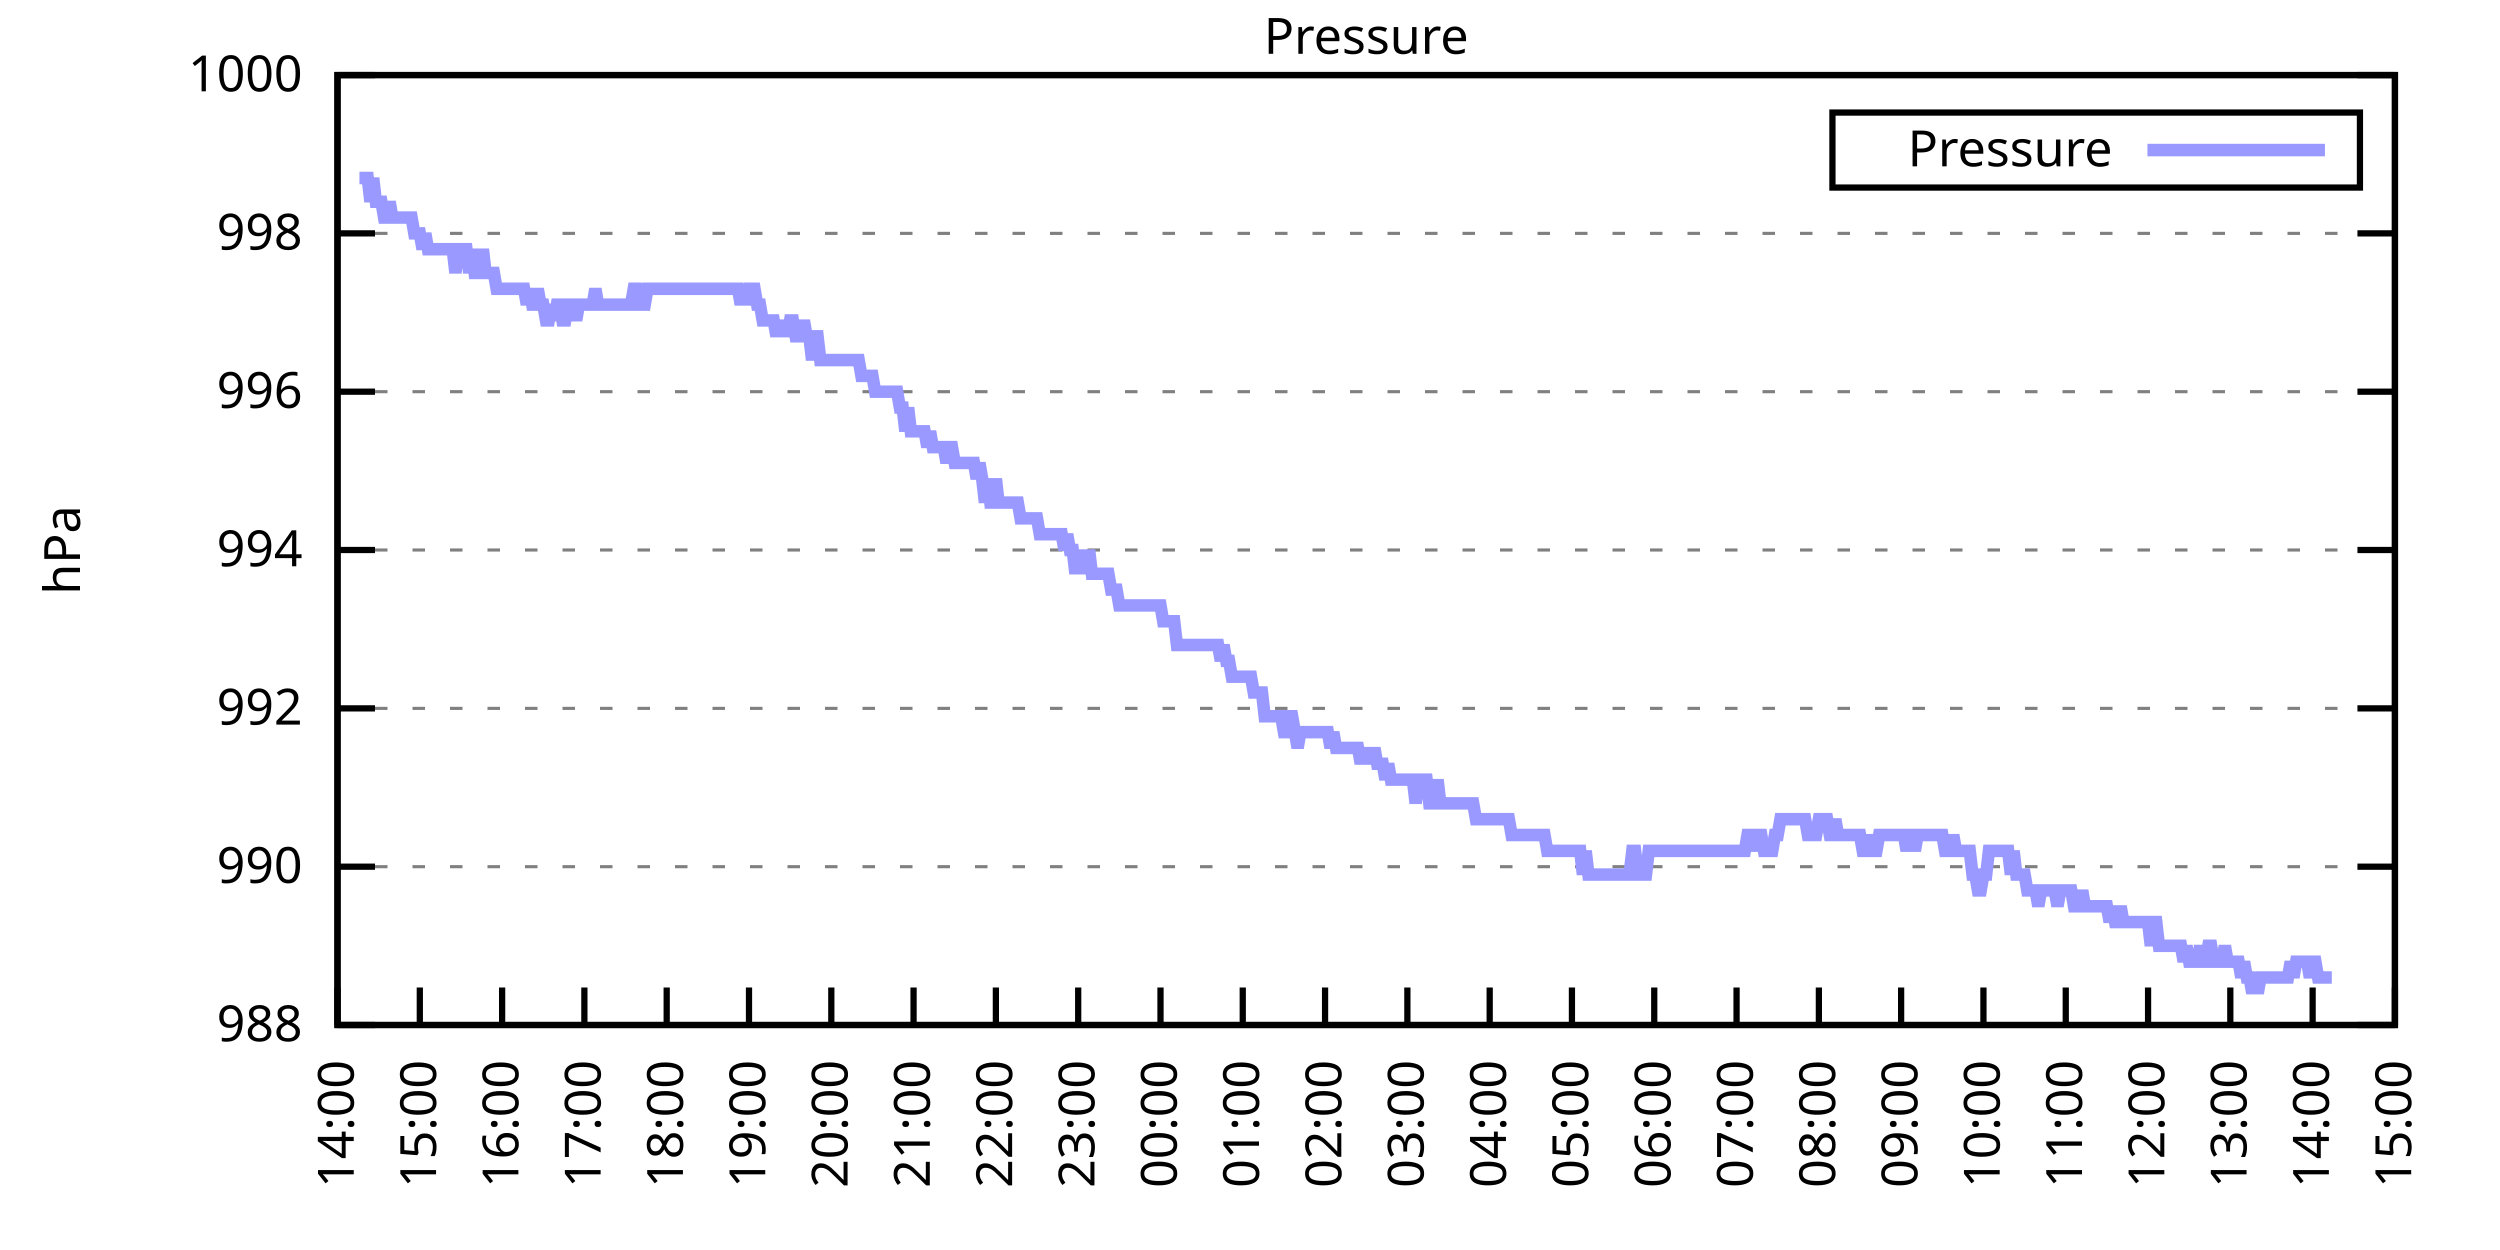
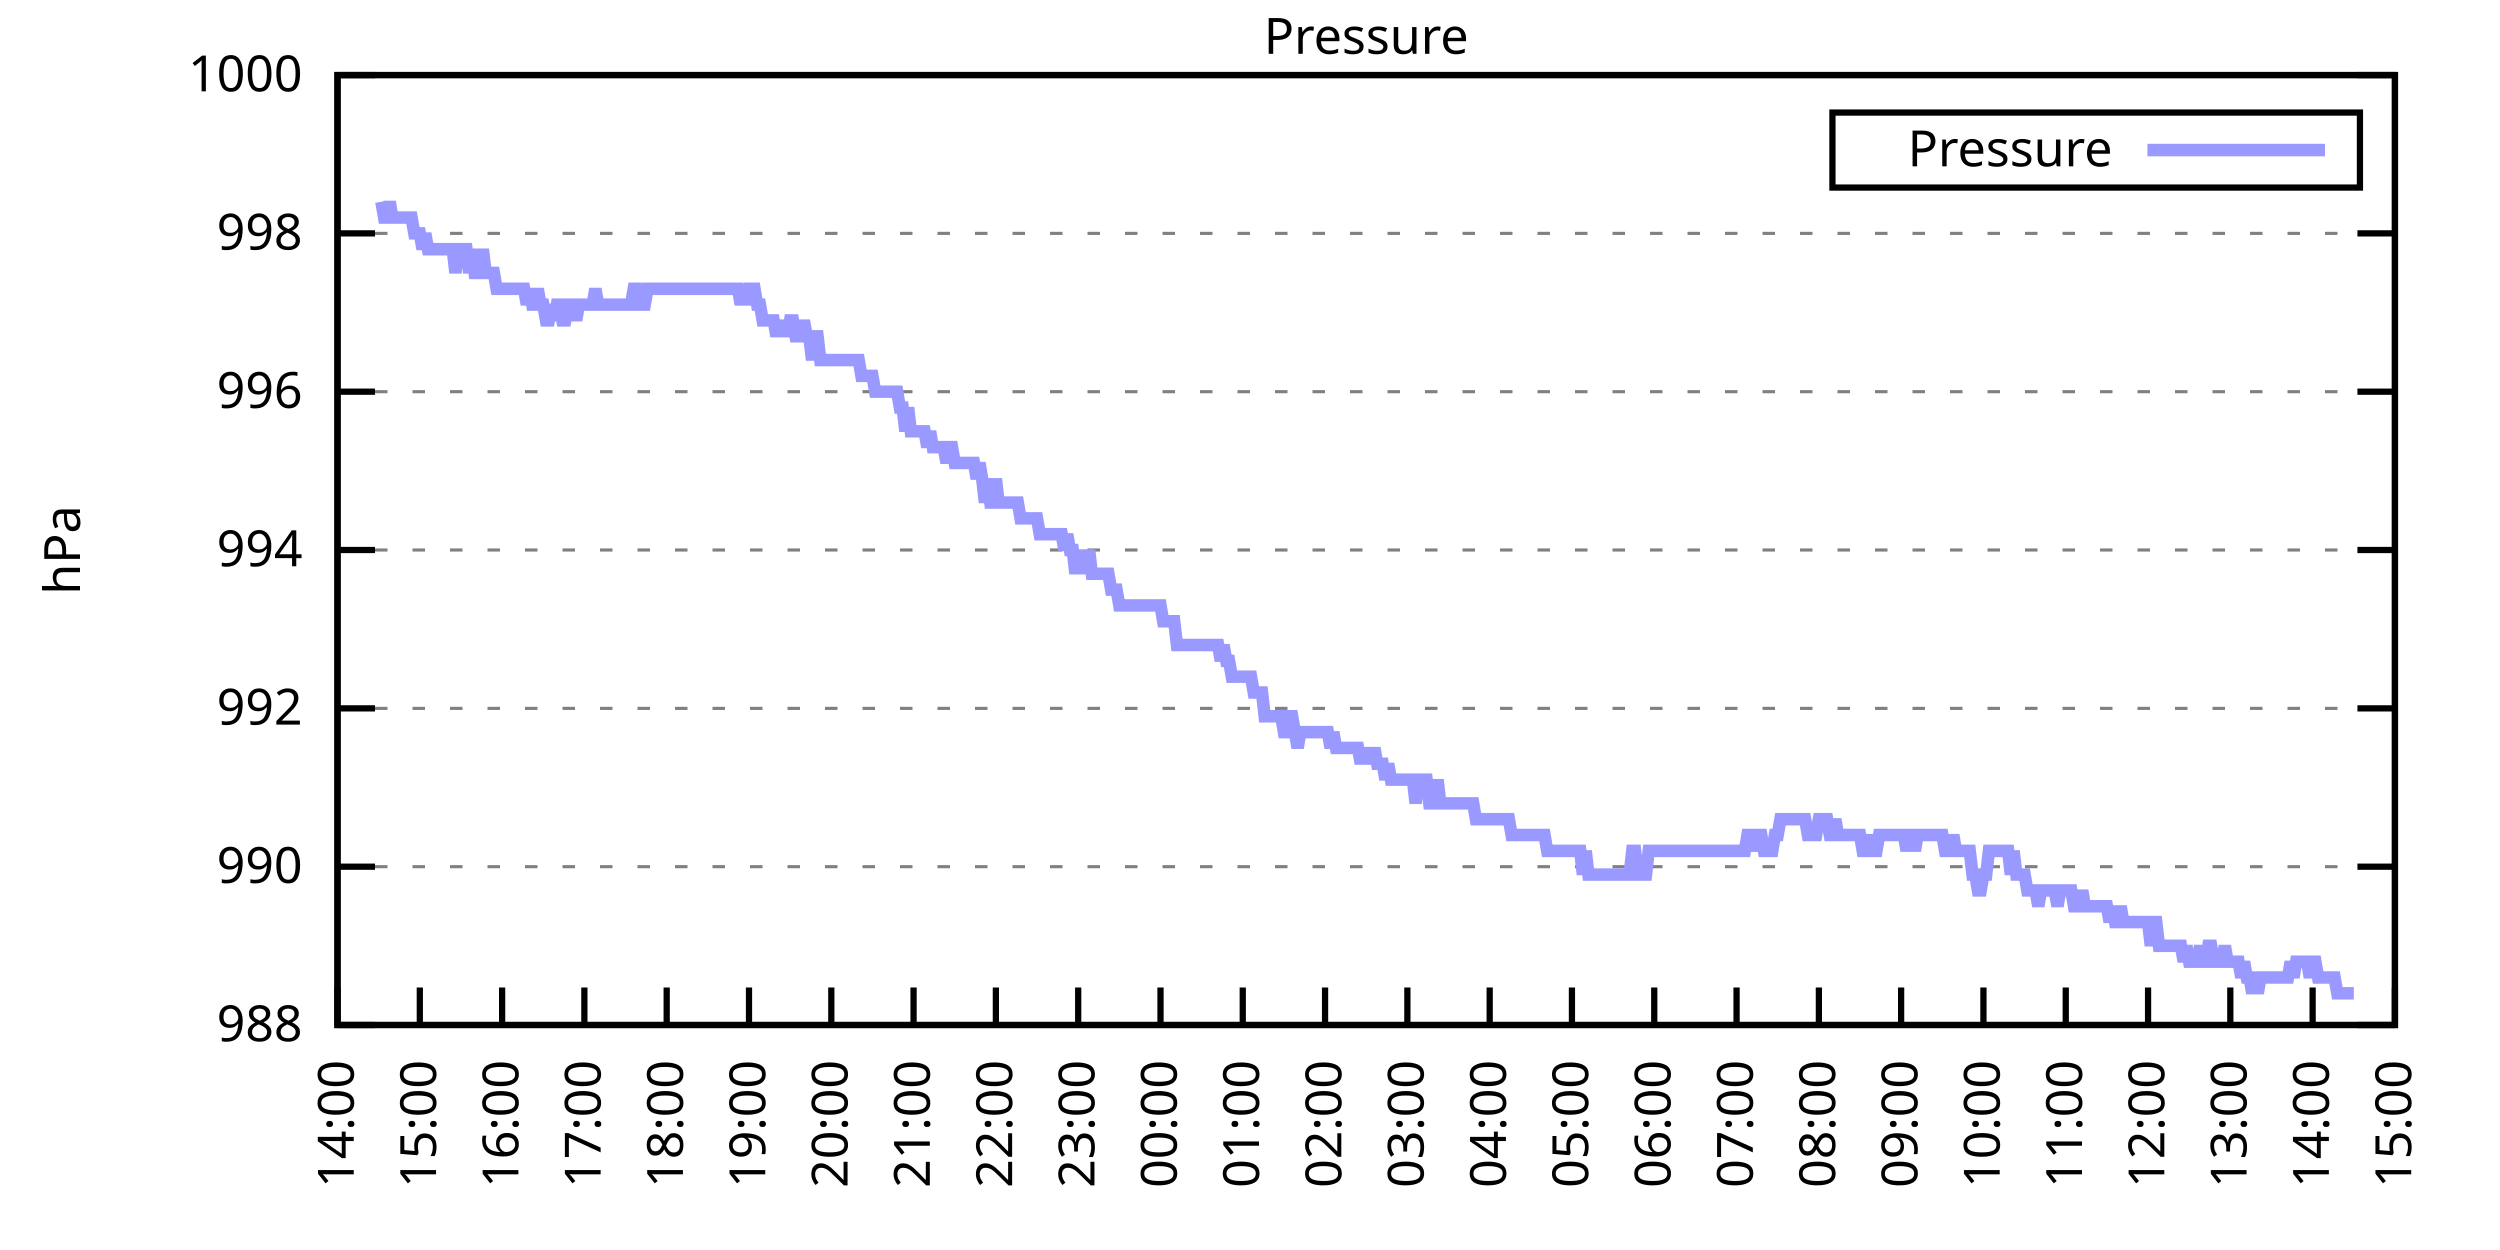
<svg xmlns="http://www.w3.org/2000/svg" xmlns:xlink="http://www.w3.org/1999/xlink" width="400" height="200" viewBox="0 0 400 200">
  <g id="gnuplot_canvas">
    <rect x="0" y="0" width="400" height="200" fill="none" />
    <defs>
      <circle id="gpDot" r="0.5" stroke-width="0.5" stroke="currentColor" />
      <path id="gpPt0" stroke-width="0.333" stroke="currentColor" d="M-1,0 h2 M0,-1 v2" />
      <path id="gpPt1" stroke-width="0.333" stroke="currentColor" d="M-1,-1 L1,1 M1,-1 L-1,1" />
      <path id="gpPt2" stroke-width="0.333" stroke="currentColor" d="M-1,0 L1,0 M0,-1 L0,1 M-1,-1 L1,1 M-1,1 L1,-1" />
      <rect id="gpPt3" stroke-width="0.333" stroke="currentColor" x="-1" y="-1" width="2" height="2" />
      <rect id="gpPt4" stroke-width="0.333" stroke="currentColor" fill="currentColor" x="-1" y="-1" width="2" height="2" />
      <circle id="gpPt5" stroke-width="0.333" stroke="currentColor" cx="0" cy="0" r="1" />
      <use xlink:href="#gpPt5" id="gpPt6" fill="currentColor" stroke="none" />
      <path id="gpPt7" stroke-width="0.333" stroke="currentColor" d="M0,-1.33 L-1.33,0.67 L1.33,0.67 z" />
      <use xlink:href="#gpPt7" id="gpPt8" fill="currentColor" stroke="none" />
      <use xlink:href="#gpPt7" id="gpPt9" stroke="currentColor" transform="rotate(180)" />
      <use xlink:href="#gpPt9" id="gpPt10" fill="currentColor" stroke="none" />
      <use xlink:href="#gpPt3" id="gpPt11" stroke="currentColor" transform="rotate(45)" />
      <use xlink:href="#gpPt11" id="gpPt12" fill="currentColor" stroke="none" />
      <path id="gpPt13" stroke-width="0.333" stroke="currentColor" d="M0,1.330 L1.265,0.411 L0.782,-1.067 L-0.782,-1.076 L-1.265,0.411 z" />
      <use xlink:href="#gpPt13" id="gpPt14" fill="currentColor" stroke="none" />
      <filter id="textbox" filterUnits="objectBoundingBox" x="0" y="0" height="1" width="1">
        <feFlood flood-color="white" flood-opacity="1" result="bgnd" />
        <feComposite in="SourceGraphic" in2="bgnd" operator="atop" />
      </filter>
      <filter id="greybox" filterUnits="objectBoundingBox" x="0" y="0" height="1" width="1">
        <feFlood flood-color="lightgrey" flood-opacity="1" result="grey" />
        <feComposite in="SourceGraphic" in2="grey" operator="atop" />
      </filter>
    </defs>
    <g fill="none" color="white" stroke="currentColor" stroke-width="1.00" stroke-linecap="butt" stroke-linejoin="miter">
</g>
    <g fill="none" color="black" stroke="currentColor" stroke-width="1.00" stroke-linecap="butt" stroke-linejoin="miter">
      <g stroke="none" shape-rendering="crispEdges">
        <polygon fill="rgb(255, 255, 255)" points="54.00,164.00 383.18,164.00 383.18,12.02 54.00,12.02 " />
      </g>
    </g>
    <g fill="none" color="black" stroke="currentColor" stroke-width="1.00" stroke-linecap="butt" stroke-linejoin="miter">
</g>
    <g fill="none" color="black" stroke="black" stroke-width="0.50" stroke-linecap="butt" stroke-linejoin="miter">
</g>
    <g fill="none" color="gray" stroke="currentColor" stroke-width="0.50" stroke-linecap="butt" stroke-linejoin="miter">
      <path stroke="gray" stroke-dasharray="2,4" class="gridline" d="M54.00,164.00 L383.19,164.00  " />
    </g>
    <g fill="none" color="gray" stroke="gray" stroke-width="1.00" stroke-linecap="butt" stroke-linejoin="miter">
</g>
    <g fill="none" color="black" stroke="currentColor" stroke-width="1.00" stroke-linecap="butt" stroke-linejoin="miter">
      <path stroke="black" d="M54.00,164.00 L60.00,164.00 M383.19,164.00 L377.19,164.00  " />
      <g transform="translate(48.40,166.60)" stroke="none" fill="black" font-family="Sans" font-size="8.00" text-anchor="end">
        <text>
          <tspan font-family="Sans"> 988</tspan>
        </text>
      </g>
    </g>
    <g fill="none" color="black" stroke="currentColor" stroke-width="1.00" stroke-linecap="butt" stroke-linejoin="miter">
</g>
    <g fill="none" color="black" stroke="black" stroke-width="0.50" stroke-linecap="butt" stroke-linejoin="miter">
</g>
    <g fill="none" color="gray" stroke="currentColor" stroke-width="0.50" stroke-linecap="butt" stroke-linejoin="miter">
      <path stroke="gray" stroke-dasharray="2,4" class="gridline" d="M54.00,138.67 L383.19,138.67  " />
    </g>
    <g fill="none" color="gray" stroke="gray" stroke-width="1.00" stroke-linecap="butt" stroke-linejoin="miter">
</g>
    <g fill="none" color="black" stroke="currentColor" stroke-width="1.00" stroke-linecap="butt" stroke-linejoin="miter">
      <path stroke="black" d="M54.00,138.67 L60.00,138.67 M383.19,138.67 L377.19,138.67  " />
      <g transform="translate(48.40,141.27)" stroke="none" fill="black" font-family="Sans" font-size="8.00" text-anchor="end">
        <text>
          <tspan font-family="Sans"> 990</tspan>
        </text>
      </g>
    </g>
    <g fill="none" color="black" stroke="currentColor" stroke-width="1.00" stroke-linecap="butt" stroke-linejoin="miter">
</g>
    <g fill="none" color="black" stroke="black" stroke-width="0.50" stroke-linecap="butt" stroke-linejoin="miter">
</g>
    <g fill="none" color="gray" stroke="currentColor" stroke-width="0.50" stroke-linecap="butt" stroke-linejoin="miter">
      <path stroke="gray" stroke-dasharray="2,4" class="gridline" d="M54.00,113.34 L383.19,113.34  " />
    </g>
    <g fill="none" color="gray" stroke="gray" stroke-width="1.00" stroke-linecap="butt" stroke-linejoin="miter">
</g>
    <g fill="none" color="black" stroke="currentColor" stroke-width="1.00" stroke-linecap="butt" stroke-linejoin="miter">
      <path stroke="black" d="M54.00,113.34 L60.00,113.34 M383.19,113.34 L377.19,113.34  " />
      <g transform="translate(48.40,115.94)" stroke="none" fill="black" font-family="Sans" font-size="8.00" text-anchor="end">
        <text>
          <tspan font-family="Sans"> 992</tspan>
        </text>
      </g>
    </g>
    <g fill="none" color="black" stroke="currentColor" stroke-width="1.00" stroke-linecap="butt" stroke-linejoin="miter">
</g>
    <g fill="none" color="black" stroke="black" stroke-width="0.50" stroke-linecap="butt" stroke-linejoin="miter">
</g>
    <g fill="none" color="gray" stroke="currentColor" stroke-width="0.50" stroke-linecap="butt" stroke-linejoin="miter">
      <path stroke="gray" stroke-dasharray="2,4" class="gridline" d="M54.00,88.00 L383.19,88.00  " />
    </g>
    <g fill="none" color="gray" stroke="gray" stroke-width="1.00" stroke-linecap="butt" stroke-linejoin="miter">
</g>
    <g fill="none" color="black" stroke="currentColor" stroke-width="1.00" stroke-linecap="butt" stroke-linejoin="miter">
      <path stroke="black" d="M54.00,88.00 L60.00,88.00 M383.19,88.00 L377.19,88.00  " />
      <g transform="translate(48.40,90.60)" stroke="none" fill="black" font-family="Sans" font-size="8.00" text-anchor="end">
        <text>
          <tspan font-family="Sans"> 994</tspan>
        </text>
      </g>
    </g>
    <g fill="none" color="black" stroke="currentColor" stroke-width="1.00" stroke-linecap="butt" stroke-linejoin="miter">
</g>
    <g fill="none" color="black" stroke="black" stroke-width="0.50" stroke-linecap="butt" stroke-linejoin="miter">
</g>
    <g fill="none" color="gray" stroke="currentColor" stroke-width="0.50" stroke-linecap="butt" stroke-linejoin="miter">
      <path stroke="gray" stroke-dasharray="2,4" class="gridline" d="M54.00,62.67 L383.19,62.67  " />
    </g>
    <g fill="none" color="gray" stroke="gray" stroke-width="1.00" stroke-linecap="butt" stroke-linejoin="miter">
</g>
    <g fill="none" color="black" stroke="currentColor" stroke-width="1.00" stroke-linecap="butt" stroke-linejoin="miter">
      <path stroke="black" d="M54.00,62.67 L60.00,62.67 M383.19,62.67 L377.19,62.67  " />
      <g transform="translate(48.40,65.27)" stroke="none" fill="black" font-family="Sans" font-size="8.00" text-anchor="end">
        <text>
          <tspan font-family="Sans"> 996</tspan>
        </text>
      </g>
    </g>
    <g fill="none" color="black" stroke="currentColor" stroke-width="1.00" stroke-linecap="butt" stroke-linejoin="miter">
</g>
    <g fill="none" color="black" stroke="black" stroke-width="0.50" stroke-linecap="butt" stroke-linejoin="miter">
</g>
    <g fill="none" color="gray" stroke="currentColor" stroke-width="0.50" stroke-linecap="butt" stroke-linejoin="miter">
      <path stroke="gray" stroke-dasharray="2,4" class="gridline" d="M54.00,37.34 L383.19,37.34  " />
    </g>
    <g fill="none" color="gray" stroke="gray" stroke-width="1.00" stroke-linecap="butt" stroke-linejoin="miter">
</g>
    <g fill="none" color="black" stroke="currentColor" stroke-width="1.00" stroke-linecap="butt" stroke-linejoin="miter">
      <path stroke="black" d="M54.00,37.34 L60.00,37.34 M383.19,37.34 L377.19,37.34  " />
      <g transform="translate(48.40,39.94)" stroke="none" fill="black" font-family="Sans" font-size="8.00" text-anchor="end">
        <text>
          <tspan font-family="Sans"> 998</tspan>
        </text>
      </g>
    </g>
    <g fill="none" color="black" stroke="currentColor" stroke-width="1.00" stroke-linecap="butt" stroke-linejoin="miter">
</g>
    <g fill="none" color="black" stroke="black" stroke-width="0.50" stroke-linecap="butt" stroke-linejoin="miter">
</g>
    <g fill="none" color="gray" stroke="currentColor" stroke-width="0.50" stroke-linecap="butt" stroke-linejoin="miter">
      <path stroke="gray" stroke-dasharray="2,4" class="gridline" d="M54.00,12.01 L383.19,12.01  " />
    </g>
    <g fill="none" color="gray" stroke="gray" stroke-width="1.00" stroke-linecap="butt" stroke-linejoin="miter">
</g>
    <g fill="none" color="black" stroke="currentColor" stroke-width="1.00" stroke-linecap="butt" stroke-linejoin="miter">
      <path stroke="black" d="M54.00,12.01 L60.00,12.01 M383.19,12.01 L377.19,12.01  " />
      <g transform="translate(48.40,14.61)" stroke="none" fill="black" font-family="Sans" font-size="8.00" text-anchor="end">
        <text>
          <tspan font-family="Sans"> 1000</tspan>
        </text>
      </g>
    </g>
    <g fill="none" color="black" stroke="currentColor" stroke-width="1.00" stroke-linecap="butt" stroke-linejoin="miter">
      <path stroke="black" d="M54.00,164.00 L54.00,158.00  " />
      <g transform="translate(56.60,169.60) rotate(270.00)" stroke="none" fill="black" font-family="Sans" font-size="8.00" text-anchor="end">
        <text>
          <tspan font-family="Sans">14:00</tspan>
        </text>
      </g>
    </g>
    <g fill="none" color="black" stroke="currentColor" stroke-width="1.00" stroke-linecap="butt" stroke-linejoin="miter">
      <path stroke="black" d="M67.17,164.00 L67.17,158.00  " />
      <g transform="translate(69.77,169.60) rotate(270.00)" stroke="none" fill="black" font-family="Sans" font-size="8.00" text-anchor="end">
        <text>
          <tspan font-family="Sans">15:00</tspan>
        </text>
      </g>
    </g>
    <g fill="none" color="black" stroke="currentColor" stroke-width="1.00" stroke-linecap="butt" stroke-linejoin="miter">
      <path stroke="black" d="M80.34,164.00 L80.34,158.00  " />
      <g transform="translate(82.94,169.60) rotate(270.00)" stroke="none" fill="black" font-family="Sans" font-size="8.00" text-anchor="end">
        <text>
          <tspan font-family="Sans">16:00</tspan>
        </text>
      </g>
    </g>
    <g fill="none" color="black" stroke="currentColor" stroke-width="1.00" stroke-linecap="butt" stroke-linejoin="miter">
      <path stroke="black" d="M93.50,164.00 L93.50,158.00  " />
      <g transform="translate(96.10,169.60) rotate(270.00)" stroke="none" fill="black" font-family="Sans" font-size="8.00" text-anchor="end">
        <text>
          <tspan font-family="Sans">17:00</tspan>
        </text>
      </g>
    </g>
    <g fill="none" color="black" stroke="currentColor" stroke-width="1.00" stroke-linecap="butt" stroke-linejoin="miter">
      <path stroke="black" d="M106.67,164.00 L106.67,158.00  " />
      <g transform="translate(109.27,169.60) rotate(270.00)" stroke="none" fill="black" font-family="Sans" font-size="8.00" text-anchor="end">
        <text>
          <tspan font-family="Sans">18:00</tspan>
        </text>
      </g>
    </g>
    <g fill="none" color="black" stroke="currentColor" stroke-width="1.00" stroke-linecap="butt" stroke-linejoin="miter">
      <path stroke="black" d="M119.84,164.00 L119.84,158.00  " />
      <g transform="translate(122.44,169.60) rotate(270.00)" stroke="none" fill="black" font-family="Sans" font-size="8.00" text-anchor="end">
        <text>
          <tspan font-family="Sans">19:00</tspan>
        </text>
      </g>
    </g>
    <g fill="none" color="black" stroke="currentColor" stroke-width="1.00" stroke-linecap="butt" stroke-linejoin="miter">
      <path stroke="black" d="M133.01,164.00 L133.01,158.00  " />
      <g transform="translate(135.61,169.60) rotate(270.00)" stroke="none" fill="black" font-family="Sans" font-size="8.00" text-anchor="end">
        <text>
          <tspan font-family="Sans">20:00</tspan>
        </text>
      </g>
    </g>
    <g fill="none" color="black" stroke="currentColor" stroke-width="1.00" stroke-linecap="butt" stroke-linejoin="miter">
      <path stroke="black" d="M146.17,164.00 L146.17,158.00  " />
      <g transform="translate(148.77,169.60) rotate(270.00)" stroke="none" fill="black" font-family="Sans" font-size="8.00" text-anchor="end">
        <text>
          <tspan font-family="Sans">21:00</tspan>
        </text>
      </g>
    </g>
    <g fill="none" color="black" stroke="currentColor" stroke-width="1.00" stroke-linecap="butt" stroke-linejoin="miter">
      <path stroke="black" d="M159.34,164.00 L159.34,158.00  " />
      <g transform="translate(161.94,169.60) rotate(270.00)" stroke="none" fill="black" font-family="Sans" font-size="8.00" text-anchor="end">
        <text>
          <tspan font-family="Sans">22:00</tspan>
        </text>
      </g>
    </g>
    <g fill="none" color="black" stroke="currentColor" stroke-width="1.00" stroke-linecap="butt" stroke-linejoin="miter">
      <path stroke="black" d="M172.51,164.00 L172.51,158.00  " />
      <g transform="translate(175.11,169.60) rotate(270.00)" stroke="none" fill="black" font-family="Sans" font-size="8.00" text-anchor="end">
        <text>
          <tspan font-family="Sans">23:00</tspan>
        </text>
      </g>
    </g>
    <g fill="none" color="black" stroke="currentColor" stroke-width="1.00" stroke-linecap="butt" stroke-linejoin="miter">
      <path stroke="black" d="M185.68,164.00 L185.68,158.00  " />
      <g transform="translate(188.28,169.60) rotate(270.00)" stroke="none" fill="black" font-family="Sans" font-size="8.00" text-anchor="end">
        <text>
          <tspan font-family="Sans">00:00</tspan>
        </text>
      </g>
    </g>
    <g fill="none" color="black" stroke="currentColor" stroke-width="1.00" stroke-linecap="butt" stroke-linejoin="miter">
      <path stroke="black" d="M198.84,164.00 L198.84,158.00  " />
      <g transform="translate(201.44,169.60) rotate(270.00)" stroke="none" fill="black" font-family="Sans" font-size="8.00" text-anchor="end">
        <text>
          <tspan font-family="Sans">01:00</tspan>
        </text>
      </g>
    </g>
    <g fill="none" color="black" stroke="currentColor" stroke-width="1.00" stroke-linecap="butt" stroke-linejoin="miter">
      <path stroke="black" d="M212.01,164.00 L212.01,158.00  " />
      <g transform="translate(214.61,169.60) rotate(270.00)" stroke="none" fill="black" font-family="Sans" font-size="8.00" text-anchor="end">
        <text>
          <tspan font-family="Sans">02:00</tspan>
        </text>
      </g>
    </g>
    <g fill="none" color="black" stroke="currentColor" stroke-width="1.00" stroke-linecap="butt" stroke-linejoin="miter">
      <path stroke="black" d="M225.18,164.00 L225.18,158.00  " />
      <g transform="translate(227.78,169.60) rotate(270.00)" stroke="none" fill="black" font-family="Sans" font-size="8.00" text-anchor="end">
        <text>
          <tspan font-family="Sans">03:00</tspan>
        </text>
      </g>
    </g>
    <g fill="none" color="black" stroke="currentColor" stroke-width="1.00" stroke-linecap="butt" stroke-linejoin="miter">
      <path stroke="black" d="M238.35,164.00 L238.35,158.00  " />
      <g transform="translate(240.95,169.60) rotate(270.00)" stroke="none" fill="black" font-family="Sans" font-size="8.00" text-anchor="end">
        <text>
          <tspan font-family="Sans">04:00</tspan>
        </text>
      </g>
    </g>
    <g fill="none" color="black" stroke="currentColor" stroke-width="1.00" stroke-linecap="butt" stroke-linejoin="miter">
      <path stroke="black" d="M251.51,164.00 L251.51,158.00  " />
      <g transform="translate(254.11,169.60) rotate(270.00)" stroke="none" fill="black" font-family="Sans" font-size="8.00" text-anchor="end">
        <text>
          <tspan font-family="Sans">05:00</tspan>
        </text>
      </g>
    </g>
    <g fill="none" color="black" stroke="currentColor" stroke-width="1.00" stroke-linecap="butt" stroke-linejoin="miter">
      <path stroke="black" d="M264.68,164.00 L264.68,158.00  " />
      <g transform="translate(267.28,169.60) rotate(270.00)" stroke="none" fill="black" font-family="Sans" font-size="8.00" text-anchor="end">
        <text>
          <tspan font-family="Sans">06:00</tspan>
        </text>
      </g>
    </g>
    <g fill="none" color="black" stroke="currentColor" stroke-width="1.00" stroke-linecap="butt" stroke-linejoin="miter">
      <path stroke="black" d="M277.85,164.00 L277.85,158.00  " />
      <g transform="translate(280.45,169.60) rotate(270.00)" stroke="none" fill="black" font-family="Sans" font-size="8.00" text-anchor="end">
        <text>
          <tspan font-family="Sans">07:00</tspan>
        </text>
      </g>
    </g>
    <g fill="none" color="black" stroke="currentColor" stroke-width="1.00" stroke-linecap="butt" stroke-linejoin="miter">
      <path stroke="black" d="M291.02,164.00 L291.02,158.00  " />
      <g transform="translate(293.62,169.60) rotate(270.00)" stroke="none" fill="black" font-family="Sans" font-size="8.00" text-anchor="end">
        <text>
          <tspan font-family="Sans">08:00</tspan>
        </text>
      </g>
    </g>
    <g fill="none" color="black" stroke="currentColor" stroke-width="1.00" stroke-linecap="butt" stroke-linejoin="miter">
      <path stroke="black" d="M304.18,164.00 L304.18,158.00  " />
      <g transform="translate(306.78,169.60) rotate(270.00)" stroke="none" fill="black" font-family="Sans" font-size="8.00" text-anchor="end">
        <text>
          <tspan font-family="Sans">09:00</tspan>
        </text>
      </g>
    </g>
    <g fill="none" color="black" stroke="currentColor" stroke-width="1.00" stroke-linecap="butt" stroke-linejoin="miter">
      <path stroke="black" d="M317.35,164.00 L317.35,158.00  " />
      <g transform="translate(319.95,169.60) rotate(270.00)" stroke="none" fill="black" font-family="Sans" font-size="8.00" text-anchor="end">
        <text>
          <tspan font-family="Sans">10:00</tspan>
        </text>
      </g>
    </g>
    <g fill="none" color="black" stroke="currentColor" stroke-width="1.00" stroke-linecap="butt" stroke-linejoin="miter">
      <path stroke="black" d="M330.52,164.00 L330.52,158.00  " />
      <g transform="translate(333.12,169.60) rotate(270.00)" stroke="none" fill="black" font-family="Sans" font-size="8.00" text-anchor="end">
        <text>
          <tspan font-family="Sans">11:00</tspan>
        </text>
      </g>
    </g>
    <g fill="none" color="black" stroke="currentColor" stroke-width="1.00" stroke-linecap="butt" stroke-linejoin="miter">
      <path stroke="black" d="M343.69,164.00 L343.69,158.00  " />
      <g transform="translate(346.29,169.60) rotate(270.00)" stroke="none" fill="black" font-family="Sans" font-size="8.00" text-anchor="end">
        <text>
          <tspan font-family="Sans">12:00</tspan>
        </text>
      </g>
    </g>
    <g fill="none" color="black" stroke="currentColor" stroke-width="1.00" stroke-linecap="butt" stroke-linejoin="miter">
      <path stroke="black" d="M356.85,164.00 L356.85,158.00  " />
      <g transform="translate(359.45,169.60) rotate(270.00)" stroke="none" fill="black" font-family="Sans" font-size="8.00" text-anchor="end">
        <text>
          <tspan font-family="Sans">13:00</tspan>
        </text>
      </g>
    </g>
    <g fill="none" color="black" stroke="currentColor" stroke-width="1.00" stroke-linecap="butt" stroke-linejoin="miter">
      <path stroke="black" d="M370.02,164.00 L370.02,158.00  " />
      <g transform="translate(372.62,169.60) rotate(270.00)" stroke="none" fill="black" font-family="Sans" font-size="8.00" text-anchor="end">
        <text>
          <tspan font-family="Sans">14:00</tspan>
        </text>
      </g>
    </g>
    <g fill="none" color="black" stroke="currentColor" stroke-width="1.00" stroke-linecap="butt" stroke-linejoin="miter">
      <path stroke="black" d="M383.19,164.00 L383.19,158.00  " />
      <g transform="translate(385.79,169.60) rotate(270.00)" stroke="none" fill="black" font-family="Sans" font-size="8.00" text-anchor="end">
        <text>
          <tspan font-family="Sans">15:00</tspan>
        </text>
      </g>
    </g>
    <g fill="none" color="black" stroke="currentColor" stroke-width="1.00" stroke-linecap="butt" stroke-linejoin="miter">
</g>
    <g fill="none" color="black" stroke="currentColor" stroke-width="1.00" stroke-linecap="butt" stroke-linejoin="miter">
      <path stroke="black" d="M54.00,12.01 L54.00,164.00 L383.19,164.00 L383.19,12.01 L54.00,12.01 Z  " />
    </g>
    <g fill="none" color="black" stroke="currentColor" stroke-width="1.00" stroke-linecap="butt" stroke-linejoin="miter">
</g>
    <g fill="none" color="black" stroke="currentColor" stroke-width="1.00" stroke-linecap="butt" stroke-linejoin="miter">
      <path stroke="black" d="M293.19,30.01 L293.19,18.01 L377.59,18.01 L377.59,30.01 L293.19,30.01 Z  " />
    </g>
    <g id="Pressure_plot_1">
      <g fill="none" color="white" stroke="black" stroke-width="2.00" stroke-linecap="butt" stroke-linejoin="miter">
</g>
      <g fill="none" color="black" stroke="currentColor" stroke-width="2.00" stroke-linecap="butt" stroke-linejoin="miter">
        <g transform="translate(337.99,26.61)" stroke="none" fill="black" font-family="Sans" font-size="8.00" text-anchor="end">
          <text>
            <tspan font-family="Sans">Pressure</tspan>
          </text>
        </g>
      </g>
      <g fill="none" color="black" stroke="currentColor" stroke-width="2.00" stroke-linecap="butt" stroke-linejoin="miter">
-         <path stroke="rgb(153, 153, 255)" d="M343.59,24.01 L371.99,24.01 M57.51,28.48 L57.95,28.48 L58.39,28.48 L58.83,28.48 L59.27,32.28 L59.71,28.48   L60.14,32.28 L60.58,32.28 L61.02,32.28 L61.46,34.81 L61.90,34.81 L62.34,32.28 L62.78,34.81 L63.22,34.81   L63.66,34.81 L64.10,34.81 L64.53,34.81 L64.97,34.81 L65.41,34.81 L65.85,34.81 L66.29,37.34 L66.73,37.34   L67.17,37.34 L67.61,39.87 L68.05,37.34 L68.48,39.87 L68.92,39.87 L69.36,39.87 L69.80,39.87 L70.24,39.87   L70.68,39.87 L71.12,39.87 L71.56,39.87 L72.00,39.87 L72.43,39.87 L72.87,43.67 L73.31,39.87 L73.75,39.87   L74.19,39.87 L74.63,39.87 L75.07,43.67 L75.51,39.87 L75.95,43.67 L76.38,43.67 L76.82,43.67 L77.26,39.87   L77.70,43.67 L78.14,43.67 L78.58,43.67 L79.02,43.67 L79.46,46.21 L79.90,46.21 L80.34,46.21 L80.77,46.21   L81.21,46.21 L81.65,46.21 L82.09,46.21 L82.53,46.21 L82.97,46.21 L83.41,46.21 L83.85,46.21 L84.29,48.74   L84.72,46.21 L85.16,48.74 L85.60,48.74 L86.04,46.21 L86.48,48.74 L86.92,48.74 L87.36,51.27 L87.80,51.27   L88.24,48.74 L88.67,51.27 L89.11,48.74 L89.55,48.74 L89.99,51.27 L90.43,51.27 L90.87,48.74 L91.31,48.74   L91.75,48.74 L92.19,51.27 L92.62,48.74 L93.06,48.74 L93.50,48.74 L93.94,48.74 L94.38,48.74 L94.82,48.74   L95.26,46.21 L95.70,48.74 L96.14,48.74 L96.58,48.74 L97.01,48.74 L97.45,48.74 L97.89,48.74 L98.33,48.74   L98.77,48.74 L99.21,48.74 L99.65,48.74 L100.09,48.74 L100.53,48.74 L100.96,48.74 L101.40,46.21 L101.84,46.21   L102.28,48.74 L102.72,48.74 L103.16,48.74 L103.60,46.21 L104.04,46.21 L104.48,46.21 L104.91,46.21 L105.35,46.21   L105.79,46.21 L106.23,46.21 L106.67,46.21 L107.11,46.21 L107.55,46.21 L107.99,46.21 L108.43,46.21 L108.87,46.21   L109.30,46.21 L109.74,46.21 L110.18,46.21 L110.62,46.21 L111.06,46.21 L111.50,46.21 L111.94,46.21 L112.38,46.21   L112.82,46.21 L113.25,46.21 L113.69,46.21 L114.13,46.21 L114.57,46.21 L115.01,46.21 L115.45,46.21 L115.89,46.21   L116.33,46.21 L116.77,46.21 L117.20,46.21 L117.64,46.21 L118.08,46.21 L118.52,48.74 L118.96,46.21 L119.40,48.74   L119.84,46.21 L120.28,46.21 L120.72,46.21 L121.15,48.74 L121.59,48.74 L122.03,51.27 L122.47,51.27 L122.91,51.27   L123.35,51.27 L123.79,51.27 L124.23,53.81 L124.67,51.27 L125.11,53.81 L125.54,51.27 L125.98,53.81 L126.42,51.27   L126.86,51.27 L127.30,53.81 L127.74,53.81 L128.18,53.81 L128.62,51.27 L129.06,53.81 L129.49,53.81 L129.93,57.61   L130.37,53.81 L130.81,53.81 L131.25,57.61 L131.69,57.61 L132.13,57.61 L132.57,57.61 L133.01,57.61 L133.44,57.61   L133.88,57.61 L134.32,57.61 L134.76,57.61 L135.20,57.61 L135.42,57.61 L136.08,57.61 L136.52,57.61 L136.96,57.61   L137.39,57.61 L137.83,60.14 L138.27,60.14 L138.71,60.14 L139.15,60.14 L139.59,60.14 L140.03,62.67 L140.47,62.67   L140.91,62.67 L141.35,62.67 L141.78,62.67 L142.22,62.67 L142.66,62.67 L143.10,62.67 L143.54,62.67 L143.98,65.21   L144.42,65.21 L144.86,69.01 L145.30,65.21 L145.73,69.01 L146.17,69.01 L146.61,69.01 L147.05,69.01 L147.49,69.01   L147.93,69.01 L148.37,71.54 L148.81,69.01 L149.25,71.54 L149.68,71.54 L150.12,71.54 L150.56,71.54 L151.00,71.54   L151.44,74.07 L151.88,71.54 L152.32,71.54 L152.76,74.07 L153.20,74.07 L153.63,74.07 L154.07,74.07 L154.51,74.07   L154.95,74.07 L155.39,74.07 L155.83,74.07 L156.27,76.61 L156.71,74.07 L157.15,76.61 L157.59,80.41 L158.02,76.61   L158.46,80.41 L158.90,80.41 L159.34,76.61 L159.78,80.41 L160.22,80.41 L160.66,80.41 L161.10,80.41 L161.54,80.41   L161.97,80.41 L162.41,80.41 L162.85,80.41 L163.29,82.94 L163.73,82.94 L164.17,82.94 L164.61,82.94 L165.05,82.94   L165.49,82.94 L165.92,82.94 L166.36,85.47 L166.80,85.47 L167.24,85.47 L167.68,85.47 L168.12,85.47 L168.56,85.47   L169.00,85.47 L169.44,85.47 L169.87,85.47 L170.31,88.00 L170.75,85.47 L171.19,88.00 L171.63,88.00 L172.07,91.80   L172.51,88.00 L172.95,91.80 L173.39,88.00 L173.83,91.80 L174.26,88.00 L174.70,91.80 L175.14,91.80 L175.58,91.80   L176.02,91.80 L176.46,91.80 L176.90,91.80 L177.34,91.80 L177.78,94.34 L178.21,94.34 L178.65,94.34 L179.09,96.87   L179.53,96.87 L179.97,96.87 L180.41,96.87 L180.85,96.87 L181.29,96.87 L181.73,96.87 L182.16,96.87 L182.60,96.87   L183.04,96.87 L183.48,96.87 L183.92,96.87 L184.36,96.87 L184.80,96.87 L185.24,96.87 L185.68,96.87 L186.11,99.40   L186.55,99.40 L186.99,99.40 L187.43,99.40 L187.87,99.40 L188.31,103.20 L188.75,103.20 L189.19,103.20 L189.63,103.20   L190.07,103.20 L190.50,103.20 L190.94,103.20 L191.38,103.20 L191.82,103.20 L192.26,103.20 L192.70,103.20 L193.14,103.20   L193.58,103.20 L194.02,103.20 L194.45,103.20 L194.89,103.20 L195.33,105.74 L195.77,103.20 L196.21,105.74 L196.65,105.74   L197.09,108.27 L197.53,108.27 L197.97,108.27 L198.40,108.27 L198.84,108.27 L199.28,108.27 L199.72,108.27 L200.16,108.27   L200.60,110.80 L201.04,110.80 L201.48,110.80 L201.92,110.80 L202.35,114.60 L202.79,114.60 L203.23,114.60 L203.67,114.60   L204.11,114.60 L204.55,114.60 L204.99,114.60 L205.43,117.14 L205.87,117.14 L206.31,114.60 L206.74,114.60 L207.18,117.14   L207.62,119.67 L208.06,117.14 L208.50,117.14 L208.94,117.14 L209.38,117.14 L209.82,117.14 L210.26,117.14 L210.69,117.14   L211.13,117.14 L211.57,117.14 L212.01,117.14 L212.45,117.14 L212.89,119.67 L213.33,117.14 L213.77,119.67 L214.21,119.67   L214.64,119.67 L215.08,119.67 L215.52,119.67 L215.96,119.67 L216.40,119.67 L216.84,119.67 L217.28,119.67 L217.72,122.20   L218.16,119.67 L218.60,122.20 L219.03,119.67 L219.47,122.20 L219.91,119.67 L220.35,122.20 L220.79,122.20 L221.23,122.20   L221.67,124.74 L222.11,122.20 L222.55,124.74 L222.98,124.74 L223.42,124.74 L223.86,124.74 L224.30,124.74 L224.74,124.74   L225.18,124.74 L225.62,124.74 L226.06,124.74 L226.50,128.54 L226.93,124.74 L227.37,124.74 L227.81,124.74 L228.25,124.74   L228.69,128.54 L229.13,128.54 L229.57,128.54 L230.01,124.74 L230.45,128.54 L230.88,128.54 L231.32,128.54 L231.76,128.54   L232.20,128.54 L232.64,128.54 L233.08,128.54 L233.52,128.54 L233.96,128.54 L234.40,128.54 L234.84,128.54 L235.27,128.54   L235.71,128.54 L236.15,131.07 L236.59,131.07 L237.03,131.07 L237.47,131.07 L237.91,131.07 L238.35,131.07 L238.79,131.07   L239.22,131.07 L239.66,131.07 L240.10,131.07 L240.54,131.07 L240.98,131.07 L241.42,131.07 L241.86,133.60 L242.30,133.60   L242.74,133.60 L243.17,133.60 L243.61,133.60 L244.05,133.60 L244.49,133.60 L244.93,133.60 L245.37,133.60 L245.81,133.60   L246.25,133.60 L246.69,133.60 L247.12,133.60 L247.56,136.14 L248.00,136.14 L248.44,136.14 L248.88,136.14 L249.32,136.14   L249.76,136.14 L250.20,136.14 L250.64,136.14 L251.08,136.14 L251.51,136.14 L251.95,136.14 L252.39,136.14 L252.83,136.14   L253.27,139.93 L253.71,136.14 L254.15,139.93 L254.59,139.93 L255.03,139.93 L255.46,139.93 L255.90,139.93 L256.34,139.93   L256.78,139.93 L257.22,139.93 L257.66,139.93 L258.10,139.93 L258.54,139.93 L258.98,139.93 L259.41,139.93 L259.85,139.93   L260.29,139.93 L260.73,139.93 L261.17,136.14 L261.61,136.14 L262.05,139.93 L262.49,139.93 L262.93,139.93 L263.36,139.93   L263.80,136.14 L264.24,136.14 L264.68,136.14 L265.12,136.14 L265.56,136.14 L266.00,136.14 L266.44,136.14 L266.88,136.14   L267.32,136.14 L267.75,136.14 L268.19,136.14 L268.63,136.14 L269.07,136.14 L269.51,136.14 L269.95,136.14 L270.39,136.14   L270.83,136.14 L271.27,136.14 L271.70,136.14 L272.14,136.14 L272.58,136.14 L273.02,136.14 L273.46,136.14 L273.90,136.14   L274.34,136.14 L274.78,136.14 L275.22,136.14 L275.65,136.14 L276.09,136.14 L276.53,136.14 L276.97,136.14 L277.41,136.14   L277.85,136.14 L278.29,136.14 L278.73,136.14 L279.17,136.14 L279.60,133.60 L280.04,133.60 L280.48,133.60 L280.92,136.14   L281.36,133.60 L281.80,133.60 L282.24,136.14 L282.68,136.14 L283.12,136.14 L283.56,136.14 L283.99,133.60 L284.43,133.60   L284.87,131.07 L285.31,131.07 L285.75,131.07 L286.19,131.07 L286.63,131.07 L287.07,131.07 L287.51,131.07 L287.94,131.07   L288.38,131.07 L288.82,131.07 L289.26,133.60 L289.70,133.60 L290.14,133.60 L290.58,133.60 L291.02,131.07 L291.46,131.07   L291.89,131.07 L292.33,131.07 L292.77,133.60 L293.21,133.60 L293.65,131.07 L294.09,133.60 L294.53,133.60 L294.97,133.60   L295.41,133.60 L295.84,133.60 L296.28,133.60 L296.72,133.60 L297.16,133.60 L297.60,133.60 L298.04,136.14 L298.48,136.14   L298.92,133.60 L299.36,136.14 L299.80,136.14 L300.23,136.14 L300.67,133.60 L301.11,133.60 L301.55,133.60 L301.99,133.60   L302.43,133.60 L302.87,133.60 L303.31,133.60 L303.75,133.60 L304.18,133.60 L304.62,133.60 L305.06,136.14 L305.50,133.60   L305.94,133.60 L306.38,136.14 L306.82,133.60 L307.26,133.60 L307.70,133.60 L308.13,133.60 L308.57,133.60 L309.01,133.60   L309.45,133.60 L309.89,133.60 L310.33,133.60 L310.77,133.60 L311.21,136.14 L311.65,136.14 L312.08,136.14 L312.52,133.60   L312.96,136.14 L313.40,136.14 L313.84,136.14 L314.28,136.14 L314.72,136.14 L315.16,136.14 L315.60,139.93 L316.04,139.93   L316.47,142.47 L316.91,142.47 L317.35,139.93 L317.79,139.93 L318.23,136.14 L318.67,136.14 L319.11,136.14 L319.55,136.14   L319.99,136.14 L320.42,136.14 L320.86,136.14 L321.30,136.14 L321.74,139.93 L322.18,136.14 L322.62,139.93 L323.06,139.93   L323.50,139.93 L323.94,139.93 L324.37,142.47 L324.81,142.47 L325.25,142.47 L325.69,142.47 L326.13,145.00 L326.57,142.47   L327.01,142.47 L327.45,142.47 L327.89,142.47 L328.33,142.47 L328.76,142.47 L329.20,145.00 L329.64,142.47 L330.08,142.47   L330.52,142.47 L330.96,142.47 L331.40,142.47 L331.84,145.00 L332.28,145.00 L332.71,145.00 L333.15,142.47 L333.59,145.00   L334.03,145.00 L334.47,145.00 L334.91,145.00 L335.35,145.00 L335.79,145.00 L336.23,145.00 L336.66,145.00 L337.10,145.00   L337.54,147.53 L337.98,145.00 L338.42,147.53 L338.86,147.53 L339.30,145.00 L339.74,147.53 L340.18,147.53 L340.61,147.53   L341.05,147.53 L341.49,147.53 L341.93,147.53 L342.37,147.53 L342.81,147.53 L343.25,147.53 L343.69,147.53 L344.13,151.33   L344.57,147.53 L345.00,147.53 L345.44,151.33 L345.88,151.33 L346.32,151.33 L346.76,151.33 L347.20,151.33 L347.64,151.33   L348.08,151.33 L348.52,151.33 L348.95,151.33 L349.39,153.87 L349.83,151.33 L350.27,153.87 L350.71,153.87 L351.15,153.87   L351.59,153.87 L352.03,151.33 L352.47,153.87 L352.90,153.87 L353.34,151.33 L353.78,151.33 L354.22,153.87 L354.66,153.87   L355.10,153.87 L355.54,153.87 L355.98,151.33 L356.42,153.87 L356.85,153.87 L357.29,153.87 L357.73,153.87 L358.17,153.87   L358.61,156.40 L359.05,153.87 L359.49,156.40 L359.93,156.40 L360.37,158.93 L360.81,156.40 L361.24,158.93 L361.68,156.40   L362.12,156.40 L362.56,156.40 L363.00,156.40 L363.44,156.40 L363.88,156.40 L364.32,156.40 L364.76,156.40 L365.19,156.40   L365.63,156.40 L366.07,156.40 L366.51,153.87 L366.95,156.40 L367.39,153.87 L367.83,153.87 L368.27,153.87 L368.71,153.87   L369.14,153.87 L369.58,156.40 L370.02,153.87 L370.46,153.87 L370.90,156.40 L371.34,156.40 L371.78,156.40 L372.22,156.40   L372.66,156.40 L373.09,156.40  " />
+         <path stroke="rgb(153, 153, 255)" d="M343.59,24.01 L371.99,24.01 M61.02,32.28 L61.46,34.81 L61.90,34.81 L62.34,32.28 L62.78,34.81 L63.22,34.81   L63.66,34.81 L64.10,34.81 L64.53,34.81 L64.97,34.81 L65.41,34.81 L65.85,34.81 L66.29,37.34 L66.73,37.34   L67.17,37.34 L67.61,39.87 L68.05,37.34 L68.48,39.87 L68.92,39.87 L69.36,39.87 L69.80,39.87 L70.24,39.87   L70.68,39.87 L71.12,39.87 L71.56,39.87 L72.00,39.87 L72.43,39.87 L72.87,43.67 L73.31,39.87 L73.75,39.87   L74.19,39.87 L74.63,39.87 L75.07,43.67 L75.51,39.87 L75.95,43.67 L76.38,43.67 L76.82,43.67 L77.26,39.87   L77.70,43.67 L78.14,43.67 L78.58,43.67 L79.02,43.67 L79.46,46.21 L79.90,46.21 L80.34,46.21 L80.77,46.21   L81.21,46.21 L81.65,46.21 L82.09,46.21 L82.53,46.21 L82.97,46.21 L83.41,46.21 L83.85,46.21 L84.29,48.74   L84.72,46.21 L85.16,48.74 L85.60,48.74 L86.04,46.21 L86.48,48.74 L86.92,48.74 L87.36,51.27 L87.80,51.27   L88.24,48.74 L88.67,51.27 L89.11,48.74 L89.55,48.74 L89.99,51.27 L90.43,51.27 L90.87,48.74 L91.31,48.74   L91.75,48.74 L92.19,51.27 L92.62,48.74 L93.06,48.74 L93.50,48.74 L93.94,48.74 L94.38,48.74 L94.82,48.74   L95.26,46.21 L95.70,48.74 L96.14,48.74 L96.58,48.74 L97.01,48.74 L97.45,48.74 L97.89,48.74 L98.33,48.74   L98.77,48.74 L99.21,48.74 L99.65,48.74 L100.09,48.74 L100.53,48.74 L100.96,48.74 L101.40,46.21 L101.84,46.21   L102.28,48.74 L102.72,48.74 L103.16,48.74 L103.60,46.21 L104.04,46.21 L104.48,46.21 L104.91,46.21 L105.35,46.21   L105.79,46.21 L106.23,46.21 L106.67,46.21 L107.11,46.21 L107.55,46.21 L107.99,46.21 L108.43,46.21 L108.87,46.21   L109.30,46.21 L109.74,46.21 L110.18,46.21 L110.62,46.21 L111.06,46.21 L111.50,46.21 L111.94,46.21 L112.38,46.21   L112.82,46.21 L113.25,46.21 L113.69,46.21 L114.13,46.21 L114.57,46.21 L115.01,46.21 L115.45,46.21 L115.89,46.21   L116.33,46.21 L116.77,46.21 L117.20,46.21 L117.64,46.21 L118.08,46.21 L118.52,48.74 L118.96,46.21 L119.40,48.74   L119.84,46.21 L120.28,46.21 L120.72,46.21 L121.15,48.74 L121.59,48.74 L122.03,51.27 L122.47,51.27 L122.91,51.27   L123.35,51.27 L123.79,51.27 L124.23,53.81 L124.67,51.27 L125.11,53.81 L125.54,51.27 L125.98,53.81 L126.42,51.27   L126.86,51.27 L127.30,53.81 L127.74,53.81 L128.18,53.81 L128.62,51.27 L129.06,53.81 L129.49,53.81 L129.93,57.61   L130.37,53.81 L130.81,53.81 L131.25,57.61 L131.69,57.61 L132.13,57.61 L132.57,57.61 L133.01,57.61 L133.44,57.61   L133.88,57.61 L134.32,57.61 L134.76,57.61 L135.20,57.61 L135.42,57.61 L136.08,57.61 L136.52,57.61 L136.96,57.61   L137.39,57.61 L137.83,60.14 L138.27,60.14 L138.71,60.14 L139.15,60.14 L139.59,60.14 L140.03,62.67 L140.47,62.67   L140.91,62.67 L141.35,62.67 L141.78,62.67 L142.22,62.67 L142.66,62.67 L143.10,62.67 L143.54,62.67 L143.98,65.21   L144.42,65.21 L144.86,69.01 L145.30,65.21 L145.73,69.01 L146.17,69.01 L146.61,69.01 L147.05,69.01 L147.49,69.01   L147.93,69.01 L148.37,71.54 L148.81,69.01 L149.25,71.54 L149.68,71.54 L150.12,71.54 L150.56,71.54 L151.00,71.54   L151.44,74.07 L151.88,71.54 L152.32,71.54 L152.76,74.07 L153.20,74.07 L153.63,74.07 L154.07,74.07 L154.51,74.07   L154.95,74.07 L155.39,74.07 L155.83,74.07 L156.27,76.61 L156.71,74.07 L157.15,76.61 L157.59,80.41 L158.02,76.61   L158.46,80.41 L158.90,80.41 L159.34,76.61 L159.78,80.41 L160.22,80.41 L160.66,80.41 L161.10,80.41 L161.54,80.41   L161.97,80.41 L162.41,80.41 L162.85,80.41 L163.29,82.94 L163.73,82.94 L164.17,82.94 L164.61,82.94 L165.05,82.94   L165.49,82.94 L165.92,82.94 L166.36,85.47 L166.80,85.47 L167.24,85.47 L167.68,85.47 L168.12,85.47 L168.56,85.47   L169.00,85.47 L169.44,85.47 L169.87,85.47 L170.31,88.00 L170.75,85.47 L171.19,88.00 L171.63,88.00 L172.07,91.80   L172.51,88.00 L172.95,91.80 L173.39,88.00 L173.83,91.80 L174.26,88.00 L174.70,91.80 L175.14,91.80 L175.58,91.80   L176.02,91.80 L176.46,91.80 L176.90,91.80 L177.34,91.80 L177.78,94.34 L178.21,94.34 L178.65,94.34 L179.09,96.87   L179.53,96.87 L179.97,96.87 L180.41,96.87 L180.85,96.87 L181.29,96.87 L181.73,96.87 L182.16,96.87 L182.60,96.87   L183.04,96.87 L183.48,96.87 L183.92,96.87 L184.36,96.87 L184.80,96.87 L185.24,96.87 L185.68,96.87 L186.11,99.40   L186.55,99.40 L186.99,99.40 L187.43,99.40 L187.87,99.40 L188.31,103.20 L188.75,103.20 L189.19,103.20 L189.63,103.20   L190.07,103.20 L190.50,103.20 L190.94,103.20 L191.38,103.20 L191.82,103.20 L192.26,103.20 L192.70,103.20 L193.14,103.20   L193.58,103.20 L194.02,103.20 L194.45,103.20 L194.89,103.20 L195.33,105.74 L195.77,103.20 L196.21,105.74 L196.65,105.74   L197.09,108.27 L197.53,108.27 L197.97,108.27 L198.40,108.27 L198.84,108.27 L199.28,108.27 L199.72,108.27 L200.16,108.27   L200.60,110.80 L201.04,110.80 L201.48,110.80 L201.92,110.80 L202.35,114.60 L202.79,114.60 L203.23,114.60 L203.67,114.60   L204.11,114.60 L204.55,114.60 L204.99,114.60 L205.43,117.14 L205.87,117.14 L206.31,114.60 L206.74,114.60 L207.18,117.14   L207.62,119.67 L208.06,117.14 L208.50,117.14 L208.94,117.14 L209.38,117.14 L209.82,117.14 L210.26,117.14 L210.69,117.14   L211.13,117.14 L211.57,117.14 L212.01,117.14 L212.45,117.14 L212.89,119.67 L213.33,117.14 L213.77,119.67 L214.21,119.67   L214.64,119.67 L215.08,119.67 L215.52,119.67 L215.96,119.67 L216.40,119.67 L216.84,119.67 L217.28,119.67 L217.72,122.20   L218.16,119.67 L218.60,122.20 L219.03,119.67 L219.47,122.20 L219.91,119.67 L220.35,122.20 L220.79,122.20 L221.23,122.20   L221.67,124.74 L222.11,122.20 L222.55,124.74 L222.98,124.74 L223.42,124.74 L223.86,124.74 L224.30,124.74 L224.74,124.74   L225.18,124.74 L225.62,124.74 L226.06,124.74 L226.50,128.54 L226.93,124.74 L227.37,124.74 L227.81,124.74 L228.25,124.74   L228.69,128.54 L229.13,128.54 L229.57,128.54 L230.01,124.74 L230.45,128.54 L230.88,128.54 L231.32,128.54 L231.76,128.54   L232.20,128.54 L232.64,128.54 L233.08,128.54 L233.52,128.54 L233.96,128.54 L234.40,128.54 L234.84,128.54 L235.27,128.54   L235.71,128.54 L236.15,131.07 L236.59,131.07 L237.03,131.07 L237.47,131.07 L237.91,131.07 L238.35,131.07 L238.79,131.07   L239.22,131.07 L239.66,131.07 L240.10,131.07 L240.54,131.07 L240.98,131.07 L241.42,131.07 L241.86,133.60 L242.30,133.60   L242.74,133.60 L243.17,133.60 L243.61,133.60 L244.05,133.60 L244.49,133.60 L244.93,133.60 L245.37,133.60 L245.81,133.60   L246.25,133.60 L246.69,133.60 L247.12,133.60 L247.56,136.14 L248.00,136.14 L248.44,136.14 L248.88,136.14 L249.32,136.14   L249.76,136.14 L250.20,136.14 L250.64,136.14 L251.08,136.14 L251.51,136.14 L251.95,136.14 L252.39,136.14 L252.83,136.14   L253.27,139.93 L253.71,136.14 L254.15,139.93 L254.59,139.93 L255.03,139.93 L255.46,139.93 L255.90,139.93 L256.34,139.93   L256.78,139.93 L257.22,139.93 L257.66,139.93 L258.10,139.93 L258.54,139.93 L258.98,139.93 L259.41,139.93 L259.85,139.93   L260.29,139.93 L260.73,139.93 L261.17,136.14 L261.61,136.14 L262.05,139.93 L262.49,139.93 L262.93,139.93 L263.36,139.93   L263.80,136.14 L264.24,136.14 L264.68,136.14 L265.12,136.14 L265.56,136.14 L266.00,136.14 L266.44,136.14 L266.88,136.14   L267.32,136.14 L267.75,136.14 L268.19,136.14 L268.63,136.14 L269.07,136.14 L269.51,136.14 L269.95,136.14 L270.39,136.14   L270.83,136.14 L271.27,136.14 L271.70,136.14 L272.14,136.14 L272.58,136.14 L273.02,136.14 L273.46,136.14 L273.90,136.14   L274.34,136.14 L274.78,136.14 L275.22,136.14 L275.65,136.14 L276.09,136.14 L276.53,136.14 L276.97,136.14 L277.41,136.14   L277.85,136.14 L278.29,136.14 L278.73,136.14 L279.17,136.14 L279.60,133.60 L280.04,133.60 L280.48,133.60 L280.92,136.14   L281.36,133.60 L281.80,133.60 L282.24,136.14 L282.68,136.14 L283.12,136.14 L283.56,136.14 L283.99,133.60 L284.43,133.60   L284.87,131.07 L285.31,131.07 L285.75,131.07 L286.19,131.07 L286.63,131.07 L287.07,131.07 L287.51,131.07 L287.94,131.07   L288.38,131.07 L288.82,131.07 L289.26,133.60 L289.70,133.60 L290.14,133.60 L290.58,133.60 L291.02,131.07 L291.46,131.07   L291.89,131.07 L292.33,131.07 L292.77,133.60 L293.21,133.60 L293.65,131.07 L294.09,133.60 L294.53,133.60 L294.97,133.60   L295.41,133.60 L295.84,133.60 L296.28,133.60 L296.72,133.60 L297.16,133.60 L297.60,133.60 L298.04,136.14 L298.48,136.14   L298.92,133.60 L299.36,136.14 L299.80,136.14 L300.23,136.14 L300.67,133.60 L301.11,133.60 L301.55,133.60 L301.99,133.60   L302.43,133.60 L302.87,133.60 L303.31,133.60 L303.75,133.60 L304.18,133.60 L304.62,133.60 L305.06,136.14 L305.50,133.60   L305.94,133.60 L306.38,136.14 L306.82,133.60 L307.26,133.60 L307.70,133.60 L308.13,133.60 L308.57,133.60 L309.01,133.60   L309.45,133.60 L309.89,133.60 L310.33,133.60 L310.77,133.60 L311.21,136.14 L311.65,136.14 L312.08,136.14 L312.52,133.60   L312.96,136.14 L313.40,136.14 L313.84,136.14 L314.28,136.14 L314.72,136.14 L315.16,136.14 L315.60,139.93 L316.04,139.93   L316.47,142.47 L316.91,142.47 L317.35,139.93 L317.79,139.93 L318.23,136.14 L318.67,136.14 L319.11,136.14 L319.55,136.14   L319.99,136.14 L320.42,136.14 L320.86,136.14 L321.30,136.14 L321.74,139.93 L322.18,136.14 L322.62,139.93 L323.06,139.93   L323.50,139.93 L323.94,139.93 L324.37,142.47 L324.81,142.47 L325.25,142.47 L325.69,142.47 L326.13,145.00 L326.57,142.47   L327.01,142.47 L327.45,142.47 L327.89,142.47 L328.33,142.47 L328.76,142.47 L329.20,145.00 L329.64,142.47 L330.08,142.47   L330.52,142.47 L330.96,142.47 L331.40,142.47 L331.84,145.00 L332.28,145.00 L332.71,145.00 L333.15,142.47 L333.59,145.00   L334.03,145.00 L334.47,145.00 L334.91,145.00 L335.35,145.00 L335.79,145.00 L336.23,145.00 L336.66,145.00 L337.10,145.00   L337.54,147.53 L337.98,145.00 L338.42,147.53 L338.86,147.53 L339.30,145.00 L339.74,147.53 L340.18,147.53 L340.61,147.53   L341.05,147.53 L341.49,147.53 L341.93,147.53 L342.37,147.53 L342.81,147.53 L343.25,147.53 L343.69,147.53 L344.13,151.33   L344.57,147.53 L345.00,147.53 L345.44,151.33 L345.88,151.33 L346.32,151.33 L346.76,151.33 L347.20,151.33 L347.64,151.33   L348.08,151.33 L348.52,151.33 L348.95,151.33 L349.39,153.87 L349.83,151.33 L350.27,153.87 L350.71,153.87 L351.15,153.87   L351.59,153.87 L352.03,151.33 L352.47,153.87 L352.90,153.87 L353.34,151.33 L353.78,151.33 L354.22,153.87 L354.66,153.87   L355.10,153.87 L355.54,153.87 L355.98,151.33 L356.42,153.87 L356.85,153.87 L357.29,153.87 L357.73,153.87 L358.17,153.87   L358.61,156.40 L359.05,153.87 L359.49,156.40 L359.93,156.40 L360.37,158.93 L360.81,156.40 L361.24,158.93 L361.68,156.40   L362.12,156.40 L362.56,156.40 L363.00,156.40 L363.44,156.40 L363.88,156.40 L364.32,156.40 L364.76,156.40 L365.19,156.40   L365.63,156.40 L366.07,156.40 L366.51,153.87 L366.95,156.40 L367.39,153.87 L367.83,153.87 L368.27,153.87 L368.71,153.87   L369.14,153.87 L369.58,156.40 L370.02,153.87 L370.46,153.87 L370.90,156.40 L371.34,156.40 L371.78,156.40 L372.22,156.40   L372.66,156.40 L373.09,156.40 L373.53,156.40 L373.97,158.93 L374.41,158.93 L374.85,158.93 L375.29,158.93 L375.73,158.93   L376.17,158.93 L376.61,158.93  " />
      </g>
    </g>
    <g fill="none" color="black" stroke="currentColor" stroke-width="2.00" stroke-linecap="butt" stroke-linejoin="miter">
</g>
    <g fill="none" color="black" stroke="black" stroke-width="1.00" stroke-linecap="butt" stroke-linejoin="miter">
</g>
    <g fill="none" color="black" stroke="currentColor" stroke-width="1.00" stroke-linecap="butt" stroke-linejoin="miter">
      <path stroke="black" d="M54.00,12.01 L54.00,164.00 L383.19,164.00 L383.19,12.01 L54.00,12.01 Z  " />
      <g transform="translate(12.80,88.01) rotate(270.00)" stroke="none" fill="black" font-family="Sans" font-size="8.00" text-anchor="middle">
        <text>
          <tspan font-family="Sans">hPa</tspan>
        </text>
      </g>
    </g>
    <g fill="none" color="black" stroke="currentColor" stroke-width="1.00" stroke-linecap="butt" stroke-linejoin="miter">
</g>
    <g fill="none" color="black" stroke="currentColor" stroke-width="1.00" stroke-linecap="butt" stroke-linejoin="miter">
      <g transform="translate(218.59,8.61)" stroke="none" fill="black" font-family="Sans" font-size="8.00" text-anchor="middle">
        <text>
          <tspan font-family="Sans">Pressure</tspan>
        </text>
      </g>
    </g>
    <g fill="none" color="black" stroke="currentColor" stroke-width="1.00" stroke-linecap="butt" stroke-linejoin="miter">
</g>
  </g>
</svg>
